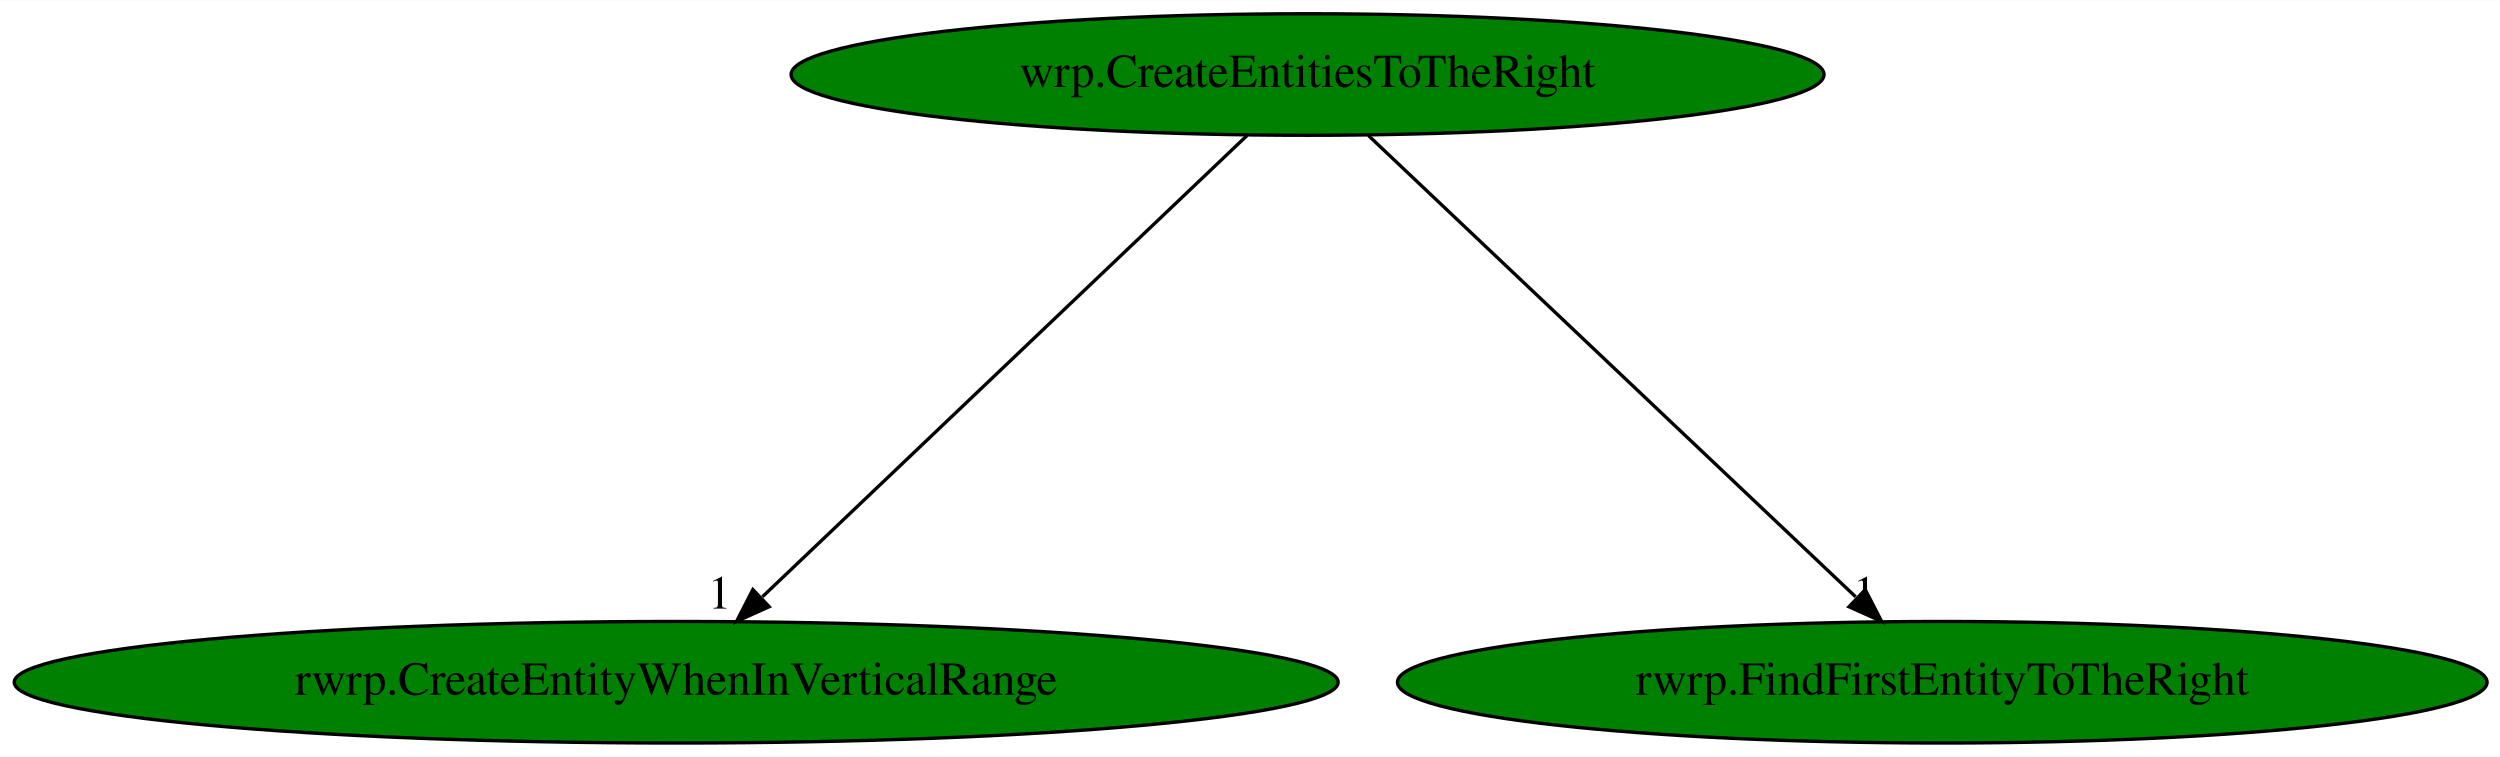
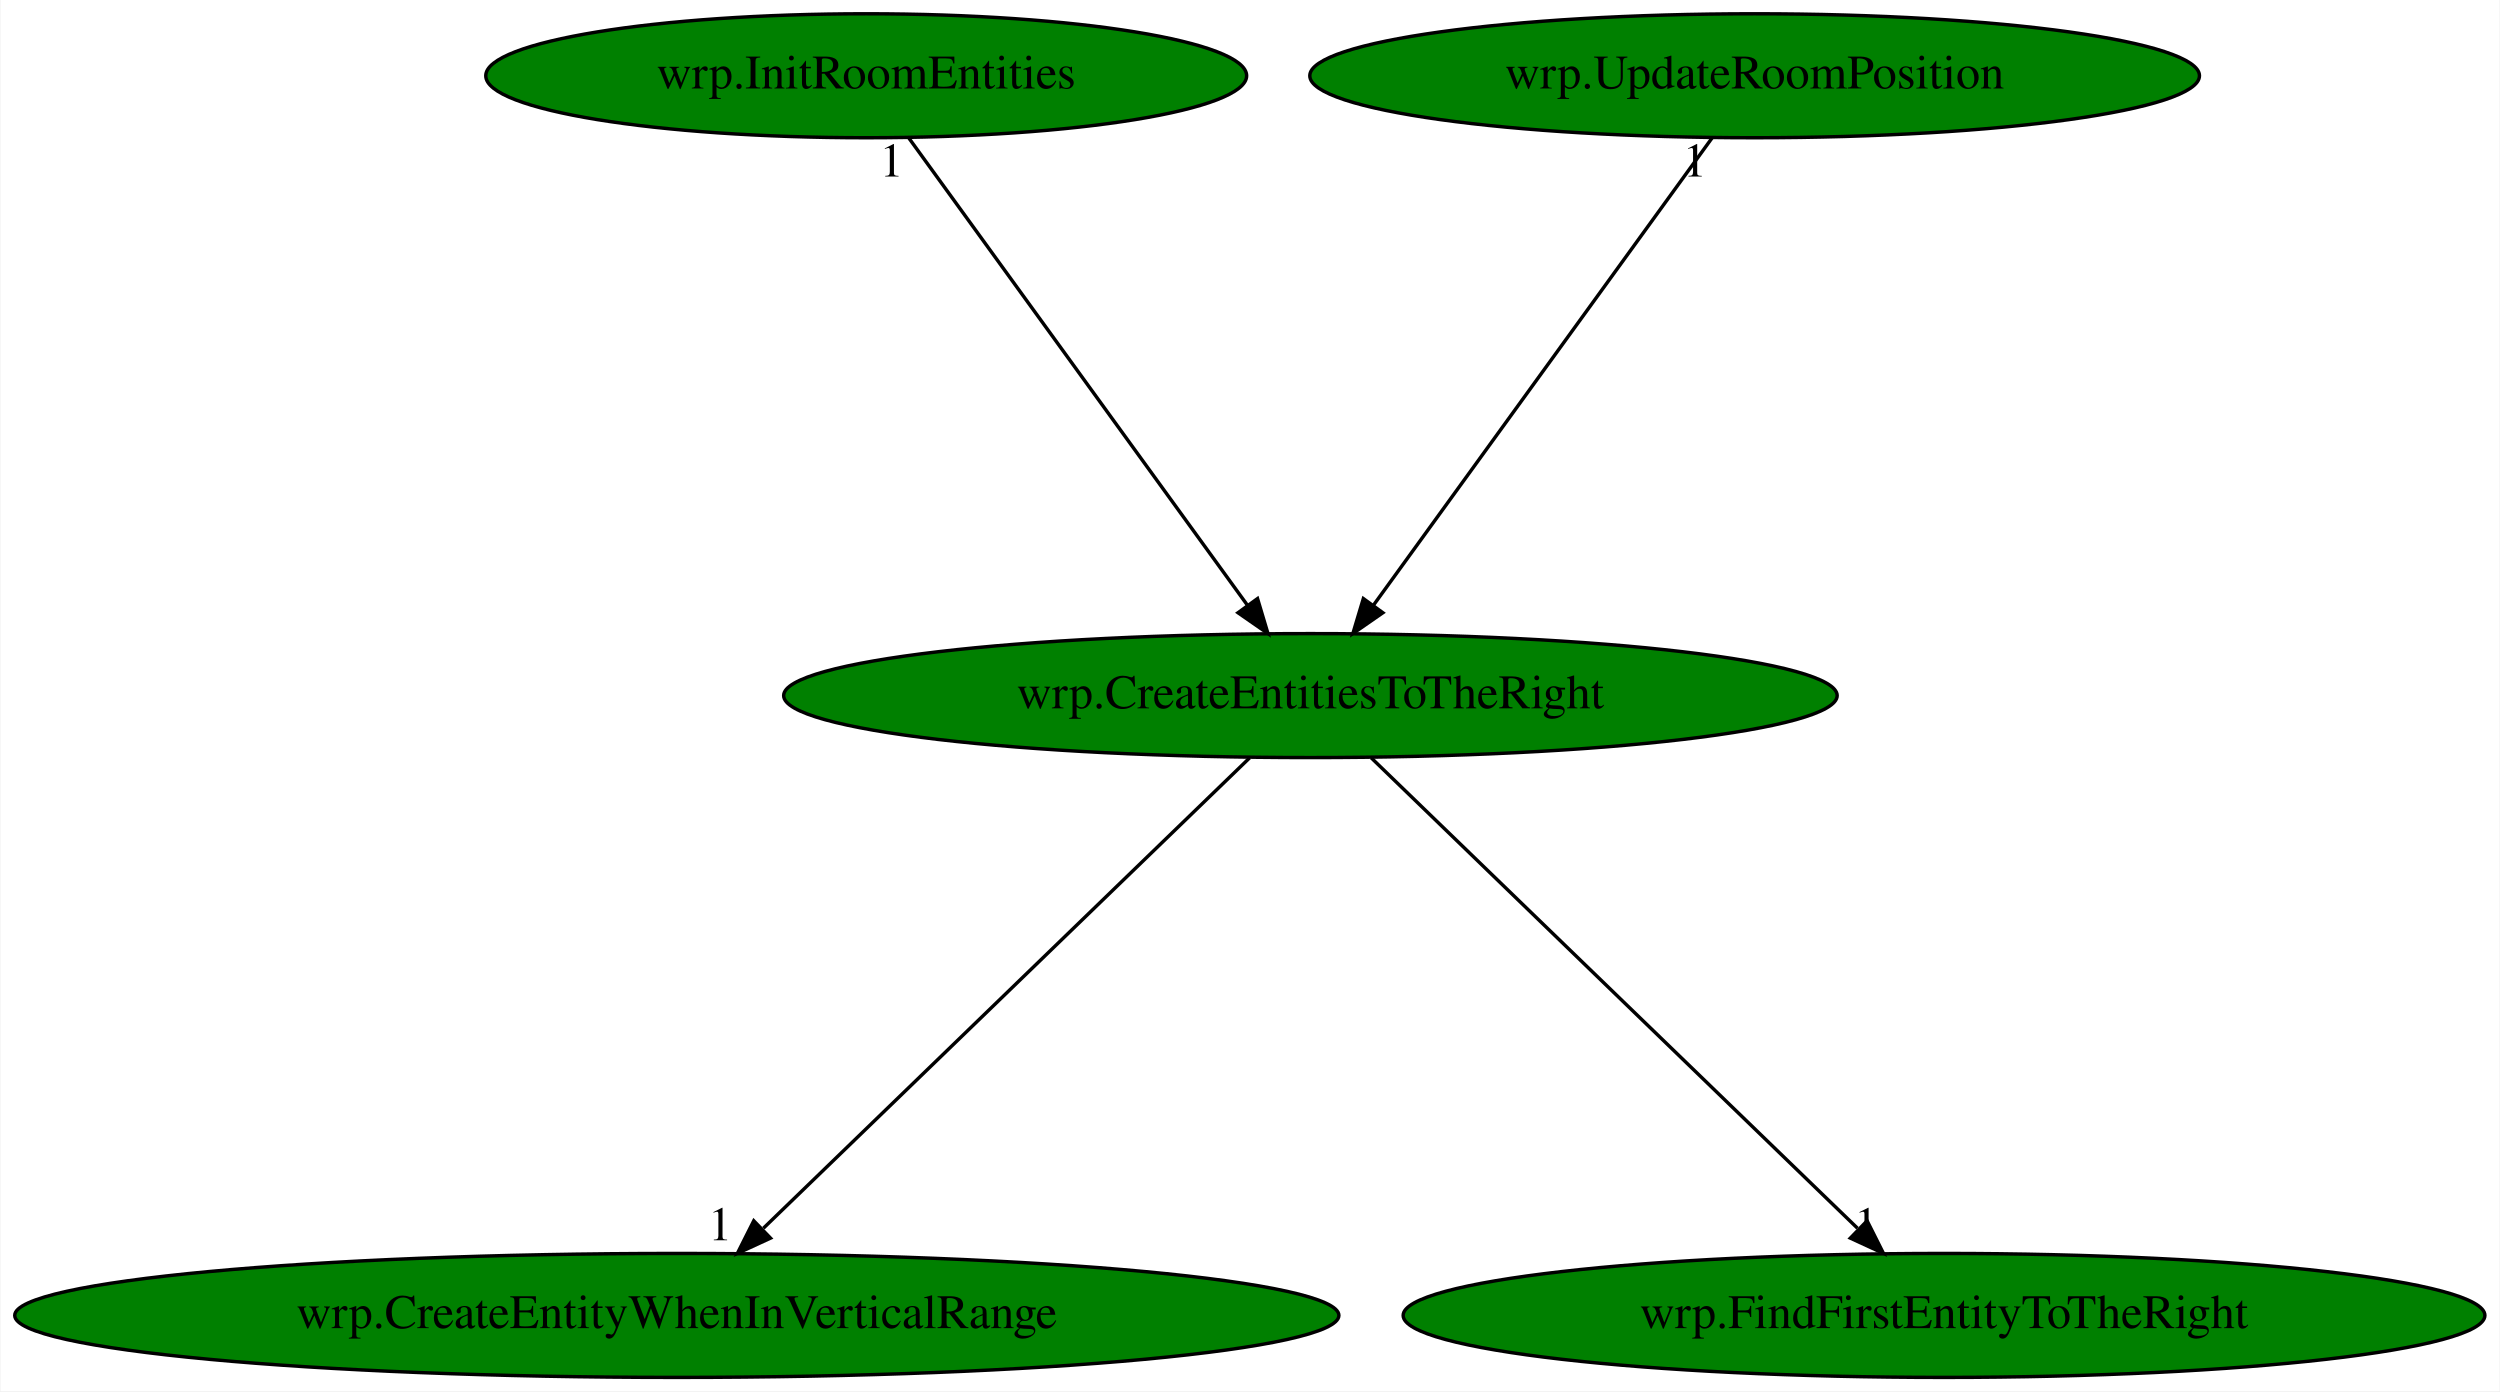
- <svg xmlns="http://www.w3.org/2000/svg" xmlns:xlink="http://www.w3.org/1999/xlink" width="740pt" height="224pt" viewBox="0.00 0.00 740.47 224.00">
-   <g id="graph0" class="graph" transform="scale(1 1) rotate(0) translate(4 220)">
-     <polygon fill="white" stroke="transparent" points="-4,4 -4,-220 736.47,-220 736.47,4 -4,4" />
+ <svg xmlns="http://www.w3.org/2000/svg" xmlns:xlink="http://www.w3.org/1999/xlink" width="726pt" height="404pt" viewBox="0.00 0.00 725.67 404.00">
+   <g id="graph0" class="graph" transform="scale(1 1) rotate(0) translate(4 400)">
+     <polygon fill="white" stroke="transparent" points="-4,4 -4,-400 721.67,-400 721.67,4 -4,4" />
    <g id="node1" class="node">
-       <ellipse fill="green" stroke="black" cx="383.28" cy="-198" rx="152.97" ry="18" />
-       <text text-anchor="middle" x="383.28" y="-194.3" font-family="Times,serif" font-size="14.00">wrp.CreateEntitiesToTheRight</text>
+       <ellipse fill="green" stroke="black" cx="376.38" cy="-198" rx="152.97" ry="18" />
+       <text text-anchor="middle" x="376.38" y="-194.3" font-family="Times,serif" font-size="14.00">wrp.CreateEntitiesToTheRight</text>
    </g>
    <g id="node2" class="node">
      <g id="a_node2">
-         <a xlink:href="rwrp.CreateEntityWhenInVerticalRange.svg" xlink:title="rwrp.CreateEntityWhenInVerticalRange">
-           <ellipse fill="green" stroke="black" cx="196.28" cy="-18" rx="196.07" ry="18" />
-           <text text-anchor="middle" x="196.28" y="-14.3" font-family="Times,serif" font-size="14.00">rwrp.CreateEntityWhenInVerticalRange</text>
+         <a xlink:href="wrp.CreateEntityWhenInVerticalRange.svg" xlink:title="wrp.CreateEntityWhenInVerticalRange">
+           <ellipse fill="green" stroke="black" cx="192.38" cy="-18" rx="192.27" ry="18" />
+           <text text-anchor="middle" x="192.38" y="-14.3" font-family="Times,serif" font-size="14.00">wrp.CreateEntityWhenInVerticalRange</text>
        </a>
      </g>
    </g>
    <g id="edge1" class="edge">
-       <path fill="none" stroke="black" d="M365.35,-179.93C331.98,-148.17 260.26,-79.89 221.83,-43.32" />
-       <polygon fill="black" stroke="black" points="223.82,-40.38 214.16,-36.02 218.99,-45.45 223.82,-40.38" />
-       <text text-anchor="middle" x="209.16" y="-39.82" font-family="Times,serif" font-size="14.00">1</text>
+       <path fill="none" stroke="black" d="M358.74,-179.93C325.91,-148.17 255.33,-79.89 217.52,-43.32" />
+       <polygon fill="black" stroke="black" points="219.59,-40.45 209.97,-36.02 214.73,-45.48 219.59,-40.45" />
+       <text text-anchor="middle" x="204.97" y="-39.82" font-family="Times,serif" font-size="14.00">1</text>
    </g>
    <g id="node3" class="node">
      <g id="a_node3">
-         <a xlink:href="rwrp.FindFirstEntityToTheRight.svg" xlink:title="rwrp.FindFirstEntityToTheRight">
-           <ellipse fill="green" stroke="black" cx="571.28" cy="-18" rx="161.37" ry="18" />
-           <text text-anchor="middle" x="571.28" y="-14.3" font-family="Times,serif" font-size="14.00">rwrp.FindFirstEntityToTheRight</text>
+         <a xlink:href="wrp.FindFirstEntityToTheRight.svg" xlink:title="wrp.FindFirstEntityToTheRight">
+           <ellipse fill="green" stroke="black" cx="560.38" cy="-18" rx="157.07" ry="18" />
+           <text text-anchor="middle" x="560.38" y="-14.3" font-family="Times,serif" font-size="14.00">wrp.FindFirstEntityToTheRight</text>
        </a>
      </g>
    </g>
    <g id="edge2" class="edge">
-       <path fill="none" stroke="black" d="M401.31,-179.93C434.86,-148.17 506.97,-79.89 545.6,-43.32" />
-       <polygon fill="black" stroke="black" points="548.46,-45.43 553.31,-36.02 543.64,-40.35 548.46,-45.43" />
-       <text text-anchor="middle" x="548.31" y="-39.82" font-family="Times,serif" font-size="14.00">1</text>
+       <path fill="none" stroke="black" d="M394.03,-179.93C426.86,-148.17 497.44,-79.89 535.25,-43.32" />
+       <polygon fill="black" stroke="black" points="538.04,-45.48 542.79,-36.02 533.17,-40.45 538.04,-45.48" />
+       <text text-anchor="middle" x="537.79" y="-39.82" font-family="Times,serif" font-size="14.00">1</text>
+     </g>
+     <g id="node4" class="node">
+       <g id="a_node4">
+         <a xlink:href="wrp.InitRoomEntities.svg" xlink:title="wrp.InitRoomEntities">
+           <ellipse fill="green" stroke="black" cx="247.38" cy="-378" rx="110.48" ry="18" />
+           <text text-anchor="middle" x="247.38" y="-374.3" font-family="Times,serif" font-size="14.00">wrp.InitRoomEntities</text>
+         </a>
+       </g>
+     </g>
+     <g id="edge3" class="edge">
+       <path fill="none" stroke="black" d="M259.75,-359.93C282.58,-328.43 331.43,-261.03 358.09,-224.24" />
+       <polygon fill="black" stroke="black" points="361.02,-226.17 364.05,-216.02 355.35,-222.06 361.02,-226.17" />
+       <text text-anchor="middle" x="254.75" y="-348.73" font-family="Times,serif" font-size="14.00">1</text>
+     </g>
+     <g id="node5" class="node">
+       <g id="a_node5">
+         <a xlink:href="wrp.UpdateRoomPosition.svg" xlink:title="wrp.UpdateRoomPosition">
+           <ellipse fill="green" stroke="black" cx="505.38" cy="-378" rx="129.18" ry="18" />
+           <text text-anchor="middle" x="505.38" y="-374.3" font-family="Times,serif" font-size="14.00">wrp.UpdateRoomPosition</text>
+         </a>
+       </g>
+     </g>
+     <g id="edge4" class="edge">
+       <path fill="none" stroke="black" d="M493.01,-359.93C470.19,-328.43 421.34,-261.03 394.68,-224.24" />
+       <polygon fill="black" stroke="black" points="397.42,-222.06 388.71,-216.02 391.75,-226.17 397.42,-222.06" />
+       <text text-anchor="middle" x="488.01" y="-348.73" font-family="Times,serif" font-size="14.00">1</text>
    </g>
  </g>
</svg>
